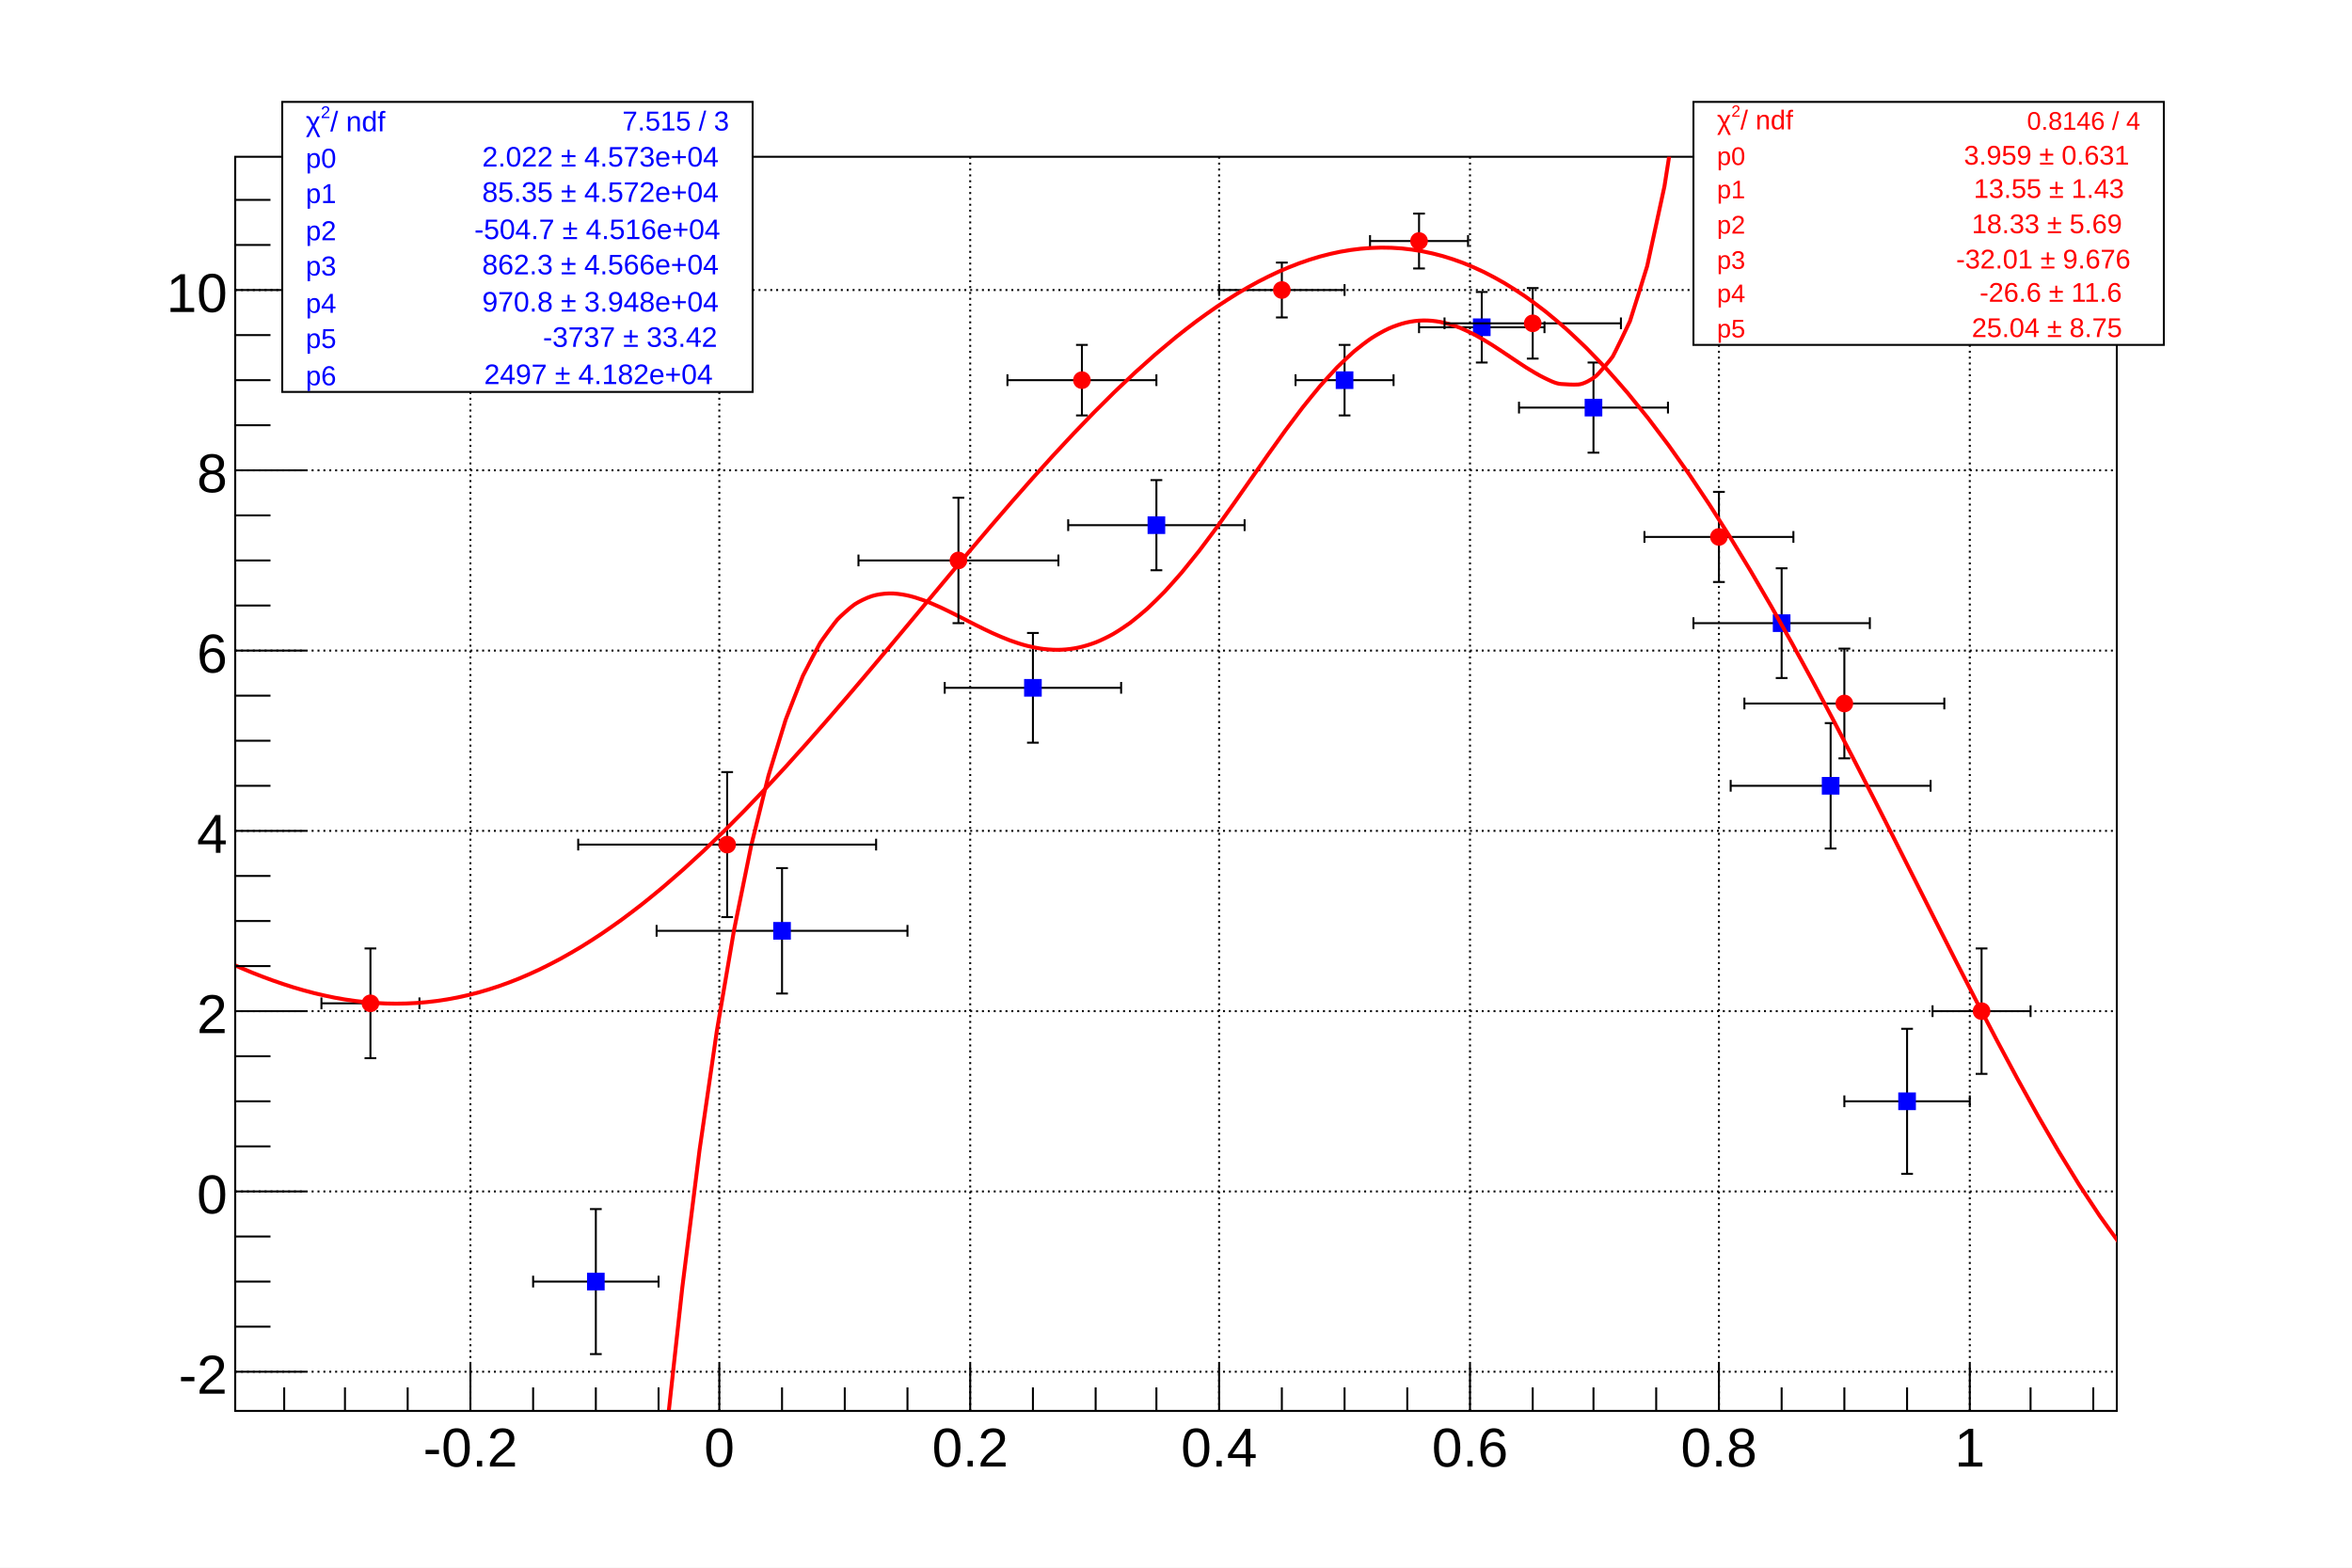
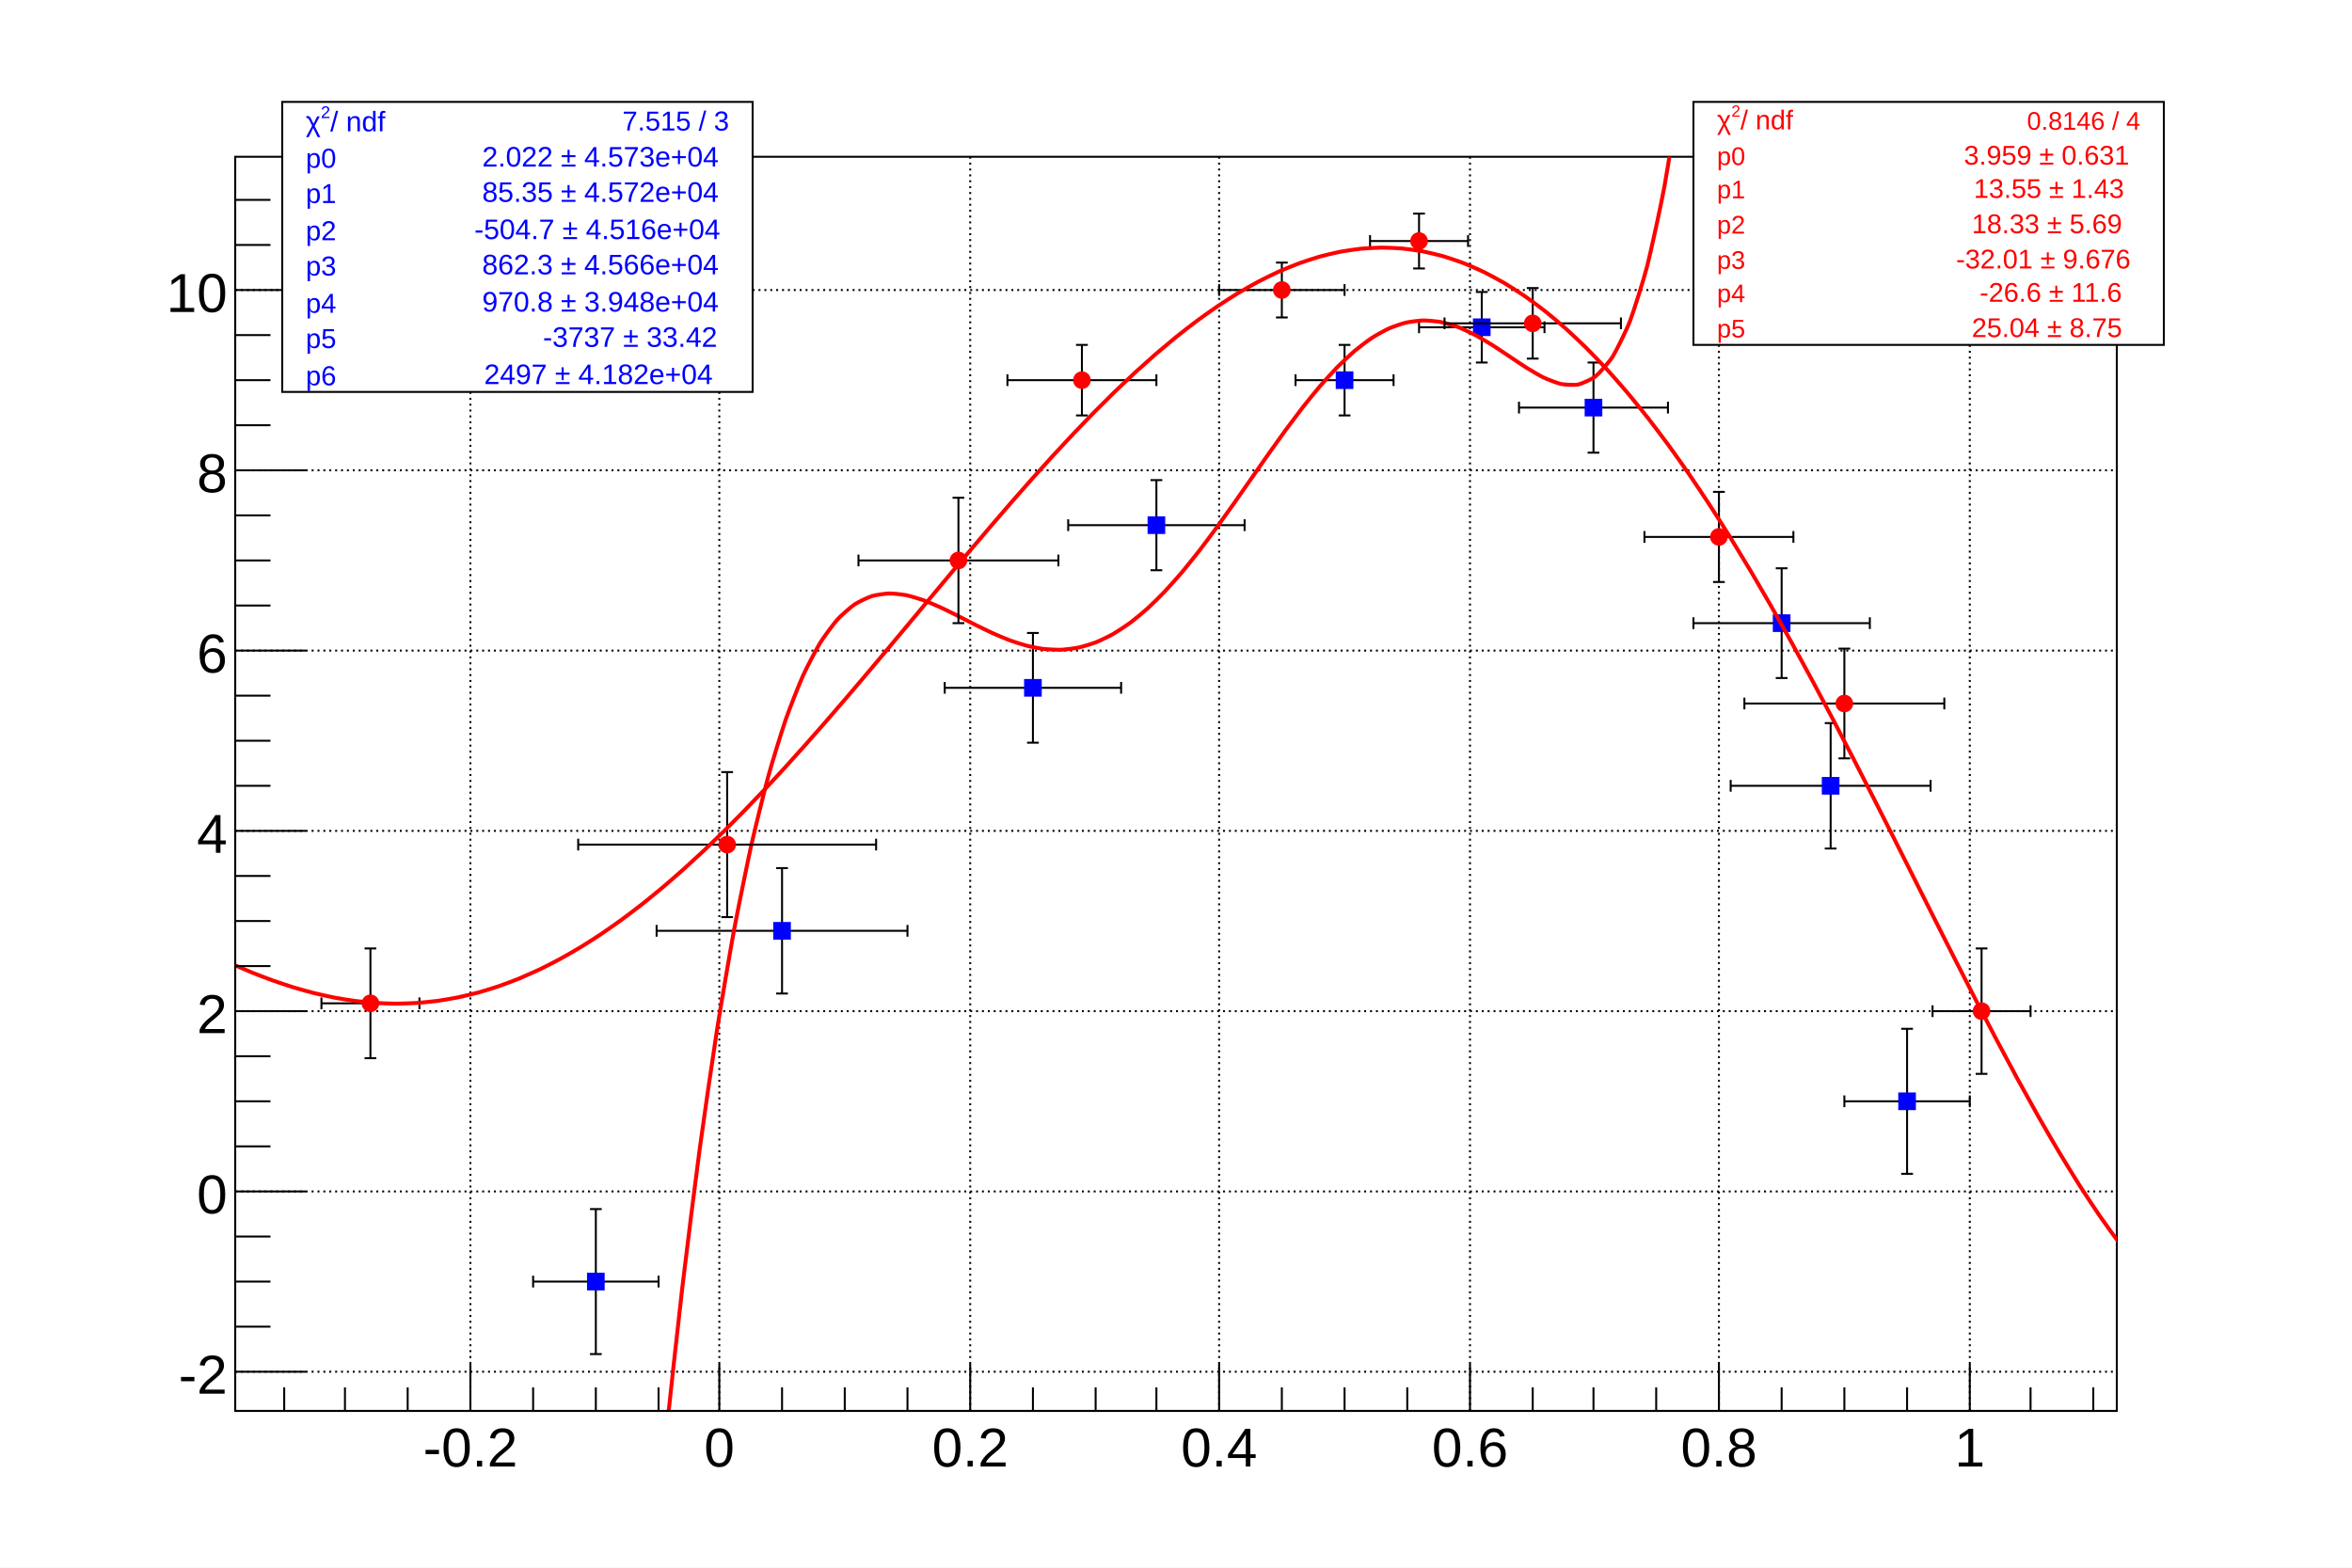
<svg xmlns="http://www.w3.org/2000/svg" viewBox="0 0 1200 800" preserveAspectRatio="none" width="1200" height="800">
  <path d="M0,0H1200V800H0Z" style="fill: white;" />
  <g>
    <g transform="translate(120,80)">
      <path d="M0,0H960V640H0Z" style="fill: white; stroke: black; stroke-width: 1;" />
      <g>
        <path d="M120,0v640M247,0v640M375,0v640M502,0v640M630,0v640M757,0v640M885,0v640" style="stroke: black; stroke-width: 1; stroke-dasharray: 1,2;" />
        <path d="M0,620h960M0,528h960M0,436h960M0,344h960M0,252h960M0,160h960M0,68h960" style="stroke: black; stroke-width: 1; stroke-dasharray: 1,2;" />
      </g>
      <svg x="0" y="0" overflow="hidden" width="960" height="640" viewBox="0 0 960 640">
        <g>
          <g transform="translate(184,574)">
            <path style="stroke: black; stroke-width: 1; fill: none;" d="M0,0H-32m0,3v-6M0,0H32m0,3v-6M0,0V37m3,0h-6M0,0V-37m3,0h-6" />
          </g>
          <g transform="translate(279,395)">
            <path style="stroke: black; stroke-width: 1; fill: none;" d="M0,0H-64m0,3v-6M0,0H64m0,3v-6M0,0V32m3,0h-6M0,0V-32m3,0h-6" />
          </g>
          <g transform="translate(407,271)">
            <path style="stroke: black; stroke-width: 1; fill: none;" d="M0,0H-45m0,3v-6M0,0H45m0,3v-6M0,0V28m3,0h-6M0,0V-28m3,0h-6" />
          </g>
          <g transform="translate(470,188)">
            <path style="stroke: black; stroke-width: 1; fill: none;" d="M0,0H-45m0,3v-6M0,0H45m0,3v-6M0,0V23m3,0h-6M0,0V-23m3,0h-6" />
          </g>
          <g transform="translate(566,114)">
            <path style="stroke: black; stroke-width: 1; fill: none;" d="M0,0H-25m0,3v-6M0,0H25m0,3v-6M0,0V18m3,0h-6M0,0V-18m3,0h-6" />
          </g>
          <g transform="translate(636,87)">
            <path style="stroke: black; stroke-width: 1; fill: none;" d="M0,0H-32m0,3v-6M0,0H32m0,3v-6M0,0V18m3,0h-6M0,0V-18m3,0h-6" />
          </g>
          <g transform="translate(693,128)">
            <path style="stroke: black; stroke-width: 1; fill: none;" d="M0,0H-38m0,3v-6M0,0H38m0,3v-6M0,0V23m3,0h-6M0,0V-23m3,0h-6" />
          </g>
          <g transform="translate(789,238)">
            <path style="stroke: black; stroke-width: 1; fill: none;" d="M0,0H-45m0,3v-6M0,0H45m0,3v-6M0,0V28m3,0h-6M0,0V-28m3,0h-6" />
          </g>
          <g transform="translate(814,321)">
            <path style="stroke: black; stroke-width: 1; fill: none;" d="M0,0H-51m0,3v-6M0,0H51m0,3v-6M0,0V32m3,0h-6M0,0V-32m3,0h-6" />
          </g>
          <g transform="translate(853,482)">
            <path style="stroke: black; stroke-width: 1; fill: none;" d="M0,0H-32m0,3v-6M0,0H32m0,3v-6M0,0V37m3,0h-6M0,0V-37m3,0h-6" />
          </g>
          <path d="M180,570v8h8v-8zM275,391v8h8v-8zM403,267v8h8v-8zM466,184v8h8v-8zM562,110v8h8v-8zM632,83v8h8v-8zM689,124v8h8v-8zM785,234v8h8v-8zM810,317v8h8v-8zM849,478v8h8v-8z" style="stroke: blue; fill: blue;" />
        </g>
        <g>
-           <path d="M78.67,3358.88C78.68,3358.82,87.46,3136.1,87.46,3135.98S96.25,2913.97,96.25,2913.85S105.04,2694.83,105.05,2694.71S113.83,2480.57,113.84,2480.45S122.62,2272.84,122.63,2272.71S131.41,2072.99,131.42,2072.86S140.2,1882.16,140.21,1882.02S148.99,1701.23,149,1701.08S157.78,1530.9,157.79,1530.75S166.57,1371.68,166.58,1371.51S175.36,1223.88,175.37,1223.7S184.15,1087.67,184.16,1087.48S192.94,963.09,192.96,962.88S201.73,850.03,201.75,849.8S210.51,748.28,210.54,748.01S219.3,657.51,219.33,657.22S228.08,577.33,228.12,577S236.86,507.26,236.91,506.88S245.63,446.76,245.7,446.32S254.4,395.24,254.49,394.72S263.14,352.07,263.28,351.45S271.87,316.59,272.07,315.84S280.55,288.11,280.87,287.21S289.16,265.95,289.66,264.85S297.65,249.37,298.45,248.06S305.94,237.6,307.24,236.15S314.02,229.78,316.03,228.42S322.16,225.04,324.82,224.2S330.68,222.92,333.61,222.84S339.58,223.19,342.4,223.74S348.59,225.38,351.19,226.31S357.56,228.89,359.98,230S366.43,233.14,368.78,234.32S375.22,237.64,377.57,238.81S383.92,241.97,386.36,243.07S392.57,245.8,395.15,246.75S401.19,248.85,403.94,249.54S409.83,250.89,412.73,251.21S418.6,251.68,421.52,251.56S427.51,251.04,430.31,250.44S436.56,248.78,439.1,247.79S445.68,244.82,447.89,243.56S454.8,239.18,456.68,237.78S463.87,231.96,465.48,230.5S472.88,223.32,474.27,221.85S481.84,213.42,483.06,211.98S490.75,202.49,491.85,201.07S499.62,190.75,500.64,189.35S508.45,178.45,509.43,177.07S517.26,165.88,518.22,164.5S526.04,153.31,527.01,151.93S534.78,141.05,535.8,139.65S543.48,129.38,544.59,127.96S552.14,118.6,553.39,117.15S560.74,108.95,562.18,107.48S569.27,100.66,570.97,99.21S577.71,93.89,579.76,92.54S586.11,88.74,588.55,87.65S594.56,85.28,597.34,84.63S603.2,83.58,606.13,83.53S612.09,83.78,614.92,84.31S621.14,85.87,623.71,86.83S630.2,89.66,632.5,90.86S639.19,94.72,641.3,96.04S648.05,100.51,650.09,101.86S656.76,106.38,658.88,107.69S665.27,111.59,667.67,112.72S673.54,115.79,676.46,115.96S682.33,116.4,685.25,116.21S692.28,113.52,694.04,112.08S702.01,103.25,702.83,101.93S711.25,84.85,711.62,83.87S720.23,56.45,720.41,55.75S729.11,15.62,729.21,15.1S737.94,-40.42,738,-40.81S746.76,-114.79,746.79,-115.09S755.56,-210.94,755.58,-211.17S764.36,-332.69,764.37,-332.87S773.15,-484.25,773.16,-484.4S781.95,-670.27,781.95,-670.39S790.74,-895.81,790.74,-895.92S799.53,-1166.42,799.53,-1166.51S808.32,-1488.13,808.32,-1488.21S817.11,-1867.49,817.11,-1867.55S825.9,-2311.59,825.91,-2311.64S834.7,-2828.09,834.7,-2828.13S843.49,-3425.24,843.49,-3425.28S852.28,-4111.93,852.28,-4111.96S861.07,-4897.68,861.07,-4897.71S869.86,-5792.71,869.86,-5792.74S878.65,-6807.94,878.65,-6807.96S887.44,-7955.02,887.44,-7955.04S896.23,-9246.39,896.23,-9246.41S905.02,-10695.27,905.02,-10695.29S913.82,-12315.74,913.82,-12315.75S922.61,-14122.71,922.61,-14122.72S931.4,-16132.01,931.4,-16132.02S940.19,-18360.39,940.19,-18360.4S948.98,-20825.58,948.98,-20825.59S957.77,-23546.29,957.77,-23546.29" style="fill: none; stroke: red; stroke-width: 2;" />
+           <path d="M78.67,3358.88C79.55,3336.59,85.71,3180.48,87.46,3135.98S94.50,2957.98,96.25,2913.85S103.29,2738.05,105.05,2694.71S112.08,2522.65,113.84,2480.45S120.87,2313.47,122.63,2272.71S129.66,2111.93,131.42,2072.86S138.45,1919.20,140.21,1882.02S147.24,1736.21,149.00,1701.08S156.03,1563.70,157.79,1530.75S164.82,1402.21,166.58,1371.51S173.62,1252.10,175.37,1223.70S182.41,1113.56,184.16,1087.48S191.20,986.65,192.96,962.88S199.99,871.28,201.75,849.80S208.78,767.27,210.54,748.01S217.57,674.32,219.33,657.22S226.36,592.03,228.12,577.00S235.15,519.95,236.91,506.88S243.94,457.53,245.70,446.32S252.73,404.20,254.49,394.72S261.53,359.34,263.28,351.45S270.32,322.26,272.07,315.84S279.11,292.31,280.87,287.21S287.90,268.76,289.66,264.85S296.69,250.93,298.45,248.06S305.48,238.11,307.24,236.15S314.27,229.61,316.03,228.42S323.06,224.75,324.82,224.20S331.85,222.89,333.61,222.84S340.64,223.40,342.40,223.74S349.43,225.68,351.19,226.31S358.23,229.20,359.98,230.00S367.02,233.44,368.78,234.32S375.81,237.94,377.57,238.81S384.60,242.28,386.36,243.07S393.39,246.10,395.15,246.75S402.18,249.10,403.94,249.54S410.97,251.01,412.73,251.21S419.76,251.63,421.52,251.56S428.55,250.82,430.31,250.44S437.34,248.48,439.10,247.79S446.14,244.56,447.89,243.56S454.93,239.08,456.68,237.78S463.72,232.10,465.48,230.50S472.51,223.71,474.27,221.85S481.30,214.06,483.06,211.98S490.09,203.33,491.85,201.07S498.88,191.75,500.64,189.35S507.67,179.56,509.43,177.07S516.46,167.02,518.22,164.50S525.25,154.42,527.01,151.93S534.05,142.05,535.80,139.65S542.84,130.21,544.59,127.96S551.63,119.20,553.39,117.15S560.42,109.28,562.18,107.48S569.21,100.70,570.97,99.21S578.00,93.70,579.76,92.54S586.79,88.44,588.55,87.65S595.58,85.04,597.34,84.63S604.37,83.56,606.13,83.53S613.16,83.98,614.92,84.31S621.96,86.18,623.71,86.83S630.75,89.94,632.50,90.86S639.54,94.94,641.30,96.04S648.33,100.70,650.09,101.86S657.12,106.61,658.88,107.69S665.91,111.90,667.67,112.72S674.70,115.61,676.46,115.96S683.49,116.60,685.25,116.21S692.28,113.51,694.04,112.08S701.07,104.75,702.83,101.93S709.86,88.49,711.62,83.87S718.66,62.62,720.41,55.75S727.45,24.76,729.21,15.10S736.24,-27.79,738.00,-40.81S745.03,-98.05,746.79,-115.09S753.82,-189.40,755.58,-211.17S762.61,-305.55,764.37,-332.87S771.40,-450.65,773.16,-484.40S780.19,-629.24,781.95,-670.39S788.98,-846.30,790.74,-895.92S797.77,-1107.28,799.53,-1166.51S806.57,-1418.10,808.32,-1488.21S815.36,-1785.21,817.11,-1867.55S824.15,-2215.59,825.91,-2311.64S832.94,-2716.77,834.70,-2828.13S841.73,-3296.90,843.49,-3425.28S850.52,-3964.72,852.28,-4111.96S859.31,-4729.63,861.07,-4897.71S868.10,-5601.71,869.86,-5792.74S876.89,-6591.73,878.65,-6807.96S885.68,-7711.20,887.44,-7955.04S894.48,-8972.38,896.23,-9246.41S903.27,-10388.35,905.02,-10695.29S912.06,-11973.01,913.82,-12315.75S920.85,-13741.09,922.61,-14122.72S929.64,-15708.25,931.40,-16132.02S938.43,-17891.04,940.19,-18360.40S947.22,-20307.00,948.98,-20825.59S956.93,-23274.22,957.77,-23546.29" style="fill: none; stroke: red; stroke-width: 2;" />
        </g>
        <g>
          <g transform="translate(69,432)">
            <path style="stroke: black; stroke-width: 1; fill: none;" d="M0,0H-25m0,3v-6M0,0H25m0,3v-6M0,0V28m3,0h-6M0,0V-28m3,0h-6" />
          </g>
          <g transform="translate(251,351)">
            <path style="stroke: black; stroke-width: 1; fill: none;" d="M0,0H-76m0,3v-6M0,0H76m0,3v-6M0,0V37m3,0h-6M0,0V-37m3,0h-6" />
          </g>
          <g transform="translate(369,206)">
            <path style="stroke: black; stroke-width: 1; fill: none;" d="M0,0H-51m0,3v-6M0,0H51m0,3v-6M0,0V32m3,0h-6M0,0V-32m3,0h-6" />
          </g>
          <g transform="translate(432,114)">
            <path style="stroke: black; stroke-width: 1; fill: none;" d="M0,0H-38m0,3v-6M0,0H38m0,3v-6M0,0V18m3,0h-6M0,0V-18m3,0h-6" />
          </g>
          <g transform="translate(534,68)">
            <path style="stroke: black; stroke-width: 1; fill: none;" d="M0,0H-32m0,3v-6M0,0H32m0,3v-6M0,0V14m3,0h-6M0,0V-14m3,0h-6" />
          </g>
          <g transform="translate(604,43)">
            <path style="stroke: black; stroke-width: 1; fill: none;" d="M0,0H-25m0,3v-6M0,0H25m0,3v-6M0,0V14m3,0h-6M0,0V-14m3,0h-6" />
          </g>
          <g transform="translate(662,85)">
            <path style="stroke: black; stroke-width: 1; fill: none;" d="M0,0H-45m0,3v-6M0,0H45m0,3v-6M0,0V18m3,0h-6M0,0V-18m3,0h-6" />
          </g>
          <g transform="translate(757,194)">
            <path style="stroke: black; stroke-width: 1; fill: none;" d="M0,0H-38m0,3v-6M0,0H38m0,3v-6M0,0V23m3,0h-6M0,0V-23m3,0h-6" />
          </g>
          <g transform="translate(821,279)">
            <path style="stroke: black; stroke-width: 1; fill: none;" d="M0,0H-51m0,3v-6M0,0H51m0,3v-6M0,0V28m3,0h-6M0,0V-28m3,0h-6" />
          </g>
          <g transform="translate(891,436)">
            <path style="stroke: black; stroke-width: 1; fill: none;" d="M0,0H-25m0,3v-6M0,0H25m0,3v-6M0,0V32m3,0h-6M0,0V-32m3,0h-6" />
          </g>
          <path d="M65,432a4,4,0,1,0,8,0a4,4,0,1,0,-8,0zM247,351a4,4,0,1,0,8,0a4,4,0,1,0,-8,0zM365,206a4,4,0,1,0,8,0a4,4,0,1,0,-8,0zM428,114a4,4,0,1,0,8,0a4,4,0,1,0,-8,0zM530,68a4,4,0,1,0,8,0a4,4,0,1,0,-8,0zM600,43a4,4,0,1,0,8,0a4,4,0,1,0,-8,0zM658,85a4,4,0,1,0,8,0a4,4,0,1,0,-8,0zM753,194a4,4,0,1,0,8,0a4,4,0,1,0,-8,0zM817,279a4,4,0,1,0,8,0a4,4,0,1,0,-8,0zM887,436a4,4,0,1,0,8,0a4,4,0,1,0,-8,0z" style="stroke: red; fill: red;" />
        </g>
        <g>
-           <path d="M-12.22,407.02C-10.78,407.69,-4.66,410.6,-1.75,411.9S5.73,415.14,8.73,416.36S16.1,419.25,19.2,420.35S26.48,422.86,29.67,423.84S36.86,425.94,40.15,426.76S47.25,428.44,50.62,429.09S57.66,430.33,61.09,430.78S68.09,431.59,71.56,431.82S78.55,432.17,82.04,432.17S89.03,432.06,92.51,431.83S99.55,431.24,102.98,430.78S110.1,429.69,113.45,429.01S120.68,427.39,123.93,426.51S131.27,424.36,134.4,423.29S141.88,420.57,144.87,419.35S152.5,416.05,155.35,414.69S163.12,410.81,165.82,409.34S173.74,404.86,176.29,403.31S184.35,398.23,186.76,396.61S194.96,390.93,197.24,389.27S205.55,383.01,207.71,381.32S216.14,374.49,218.18,372.77S226.71,365.41,228.65,363.67S237.28,355.79,239.13,354.05S247.83,345.69,249.6,343.94S258.37,335.13,260.07,333.39S268.91,324.17,270.55,322.43S279.43,312.84,281.02,311.1S289.95,301.18,291.49,299.45S300.46,289.26,301.96,287.53S310.96,277.11,312.44,275.38S321.45,264.78,322.91,263.06S331.94,252.33,333.38,250.61S342.42,239.79,343.85,238.08S352.89,227.24,354.33,225.52S363.36,214.71,364.8,212.99S373.82,202.27,375.27,200.55S384.27,189.96,385.75,188.23S394.71,177.83,396.22,176.1S405.14,165.94,406.69,164.21S415.57,154.35,417.16,152.61S425.99,143.1,427.64,141.35S436.39,132.24,438.11,130.49S446.78,121.82,448.58,120.08S457.17,111.9,459.05,110.16S467.53,102.52,469.53,100.79S477.89,93.73,480,92.02S488.23,85.56,490.47,83.89S498.55,78.06,500.95,76.44S508.86,71.27,511.42,69.72S519.16,65.22,521.89,63.78S529.46,59.95,532.36,58.64S539.76,55.49,542.84,54.36S550.07,51.86,553.31,50.95S560.42,49.11,563.78,48.47S570.8,47.27,574.25,46.93S581.24,46.38,584.73,46.36S591.74,46.47,595.2,46.78S602.3,47.6,605.67,48.23S612.92,49.78,616.15,50.7S623.58,53.05,626.62,54.23S634.27,57.44,637.09,58.81S644.97,62.93,647.56,64.46S655.68,69.54,658.04,71.17S666.37,77.25,668.51,78.95S677.04,86.05,678.98,87.79S687.7,95.92,689.45,97.67S698.33,106.84,699.93,108.58S708.95,118.78,710.4,120.5S719.55,131.72,720.87,133.41S730.13,145.61,731.35,147.27S740.7,160.42,741.82,162.05S751.25,176.11,752.29,177.71S761.79,192.63,762.76,194.2S772.33,209.93,773.24,211.46S782.85,227.94,783.71,229.44S793.36,246.59,794.18,248.07S803.87,265.83,804.65,267.28S814.37,285.56,815.13,287S824.87,305.71,825.6,307.13S835.35,326.17,836.07,327.58S845.84,346.86,846.55,348.27S856.31,367.67,857.02,369.07S866.78,388.47,867.49,389.88S877.25,409.16,877.96,410.57S887.7,429.6,888.44,431.03S898.15,449.66,898.91,451.1S908.58,469.19,909.38,470.65S919,488.03,919.85,489.53S929.41,506.04,930.33,507.57S939.79,523.03,940.8,524.61S950.15,538.83,951.27,540.46S960.46,553.26,961.75,554.94S971.53,567,972.22,567.85" style="fill: none; stroke: red; stroke-width: 2;" />
+           <path d="M-12.22,407.02C-11.18,407.53,-3.84,410.96,-1.75,411.90S6.63,415.51,8.73,416.36S17.11,419.61,19.20,420.35S27.58,423.20,29.67,423.84S38.05,426.23,40.15,426.76S48.52,428.68,50.62,429.09S59.00,430.51,61.09,430.78S69.47,431.68,71.56,431.82S79.94,432.17,82.04,432.17S90.41,431.97,92.51,431.83S100.89,431.06,102.98,430.78S111.36,429.43,113.45,429.01S121.83,427.08,123.93,426.51S132.31,424.00,134.40,423.29S142.78,420.20,144.87,419.35S153.25,415.69,155.35,414.69S163.72,410.48,165.82,409.34S174.20,404.58,176.29,403.31S184.67,398.02,186.76,396.61S195.14,390.80,197.24,389.27S205.61,382.97,207.71,381.32S216.09,374.54,218.18,372.77S226.56,365.55,228.65,363.67S237.03,356.02,239.13,354.05S247.51,346.01,249.60,343.94S257.98,335.54,260.07,333.39S268.45,324.65,270.55,322.43S278.92,313.40,281.02,311.10S289.40,301.81,291.49,299.45S299.87,289.94,301.96,287.53S310.34,277.83,312.44,275.38S320.81,265.54,322.91,263.06S331.29,253.10,333.38,250.61S341.76,240.59,343.85,238.08S352.23,228.03,354.33,225.52S362.71,215.49,364.80,212.99S373.18,203.02,375.27,200.55S383.65,190.68,385.75,188.23S394.12,178.50,396.22,176.10S404.60,166.56,406.69,164.21S415.07,154.90,417.16,152.61S425.54,143.57,427.64,141.35S436.01,132.62,438.11,130.49S446.49,122.11,448.58,120.08S456.96,112.09,459.05,110.16S467.43,102.61,469.53,100.79S477.91,93.71,480.00,92.02S488.38,85.44,490.47,83.89S498.85,77.86,500.95,76.44S509.32,70.99,511.42,69.72S519.80,64.89,521.89,63.78S530.27,59.58,532.36,58.64S540.74,55.13,542.84,54.36S551.21,51.54,553.31,50.95S561.69,48.87,563.78,48.47S572.16,47.14,574.25,46.93S582.63,46.37,584.73,46.36S593.11,46.60,595.20,46.78S603.58,47.83,605.67,48.23S614.05,50.10,616.15,50.70S624.52,53.42,626.62,54.23S635.00,57.79,637.09,58.81S645.47,63.22,647.56,64.46S655.94,69.72,658.04,71.17S666.41,77.29,668.51,78.95S676.89,85.91,678.98,87.79S687.36,95.59,689.45,97.67S697.83,106.30,699.93,108.58S708.31,118.02,710.40,120.50S718.78,130.73,720.87,133.41S729.25,144.41,731.35,147.27S739.72,159.01,741.82,162.05S750.20,174.50,752.29,177.71S760.67,190.82,762.76,194.20S771.14,207.94,773.24,211.46S781.61,225.78,783.71,229.44S792.09,244.29,794.18,248.07S802.56,263.39,804.65,267.28S813.03,283.01,815.13,287.00S823.51,303.07,825.60,307.13S833.98,323.47,836.07,327.58S844.45,344.12,846.55,348.27S854.92,364.91,857.02,369.07S865.40,385.73,867.49,389.88S875.87,406.46,877.96,410.57S886.34,426.97,888.44,431.03S896.81,447.14,898.91,451.10S907.29,466.81,909.38,470.65S917.76,485.84,919.85,489.53S928.23,504.06,930.33,507.57S938.71,521.32,940.80,524.61S949.18,537.43,951.27,540.46S959.65,552.20,961.75,554.94S971.13,566.59,972.22,567.85" style="fill: none; stroke: red; stroke-width: 2;" />
        </g>
      </svg>
      <g>
        <g transform="translate(0,640)">
          <path d="M0,0h960M25,-12V0M56,-12V0M88,-12V0M120,-24V0M152,-12V0M184,-12V0M216,-12V0M247,-24V0M279,-12V0M311,-12V0M343,-12V0M375,-24V0M407,-12V0M439,-12V0M470,-12V0M502,-24V0M534,-12V0M566,-12V0M598,-12V0M630,-24V0M662,-12V0M693,-12V0M725,-12V0M757,-24V0M789,-12V0M821,-12V0M853,-12V0M885,-24V0M916,-12V0M948,-12V0" style="stroke: black; stroke-width: 1;" />
          <g font-family="Arial" font-size="28" space="preserve" fill="black" text-anchor="middle">
            <text dy=".8em" transform="translate(120,6)">
       -0.2
      </text>
            <text dy=".8em" transform="translate(247,6)">
       0
      </text>
            <text dy=".8em" transform="translate(375,6)">
       0.2
      </text>
            <text dy=".8em" transform="translate(502,6)">
       0.4
      </text>
            <text dy=".8em" transform="translate(630,6)">
       0.6
      </text>
            <text dy=".8em" transform="translate(757,6)">
       0.8
      </text>
            <text dy=".8em" transform="translate(885,6)">
       1
      </text>
          </g>
        </g>
        <g>
          <path d="M0,0v640M36,620H0M18,597H0M18,574H0M18,551H0M36,528H0M18,505H0M18,482H0M18,459H0M36,436H0M18,413H0M18,390H0M18,367H0M36,344H0M18,321H0M18,298H0M18,275H0M36,252H0M18,229H0M18,206H0M18,183H0M36,160H0M18,137H0M18,114H0M18,91H0M36,68H0M18,45H0M18,22H0" style="stroke: black; stroke-width: 1;" />
          <g font-family="Arial" font-size="28" space="preserve" fill="black" text-anchor="end">
            <text dy=".4em" transform="translate(-4,620)">
       -2
      </text>
            <text dy=".4em" transform="translate(-4,528)">
       0
      </text>
            <text dy=".4em" transform="translate(-4,436)">
       2
      </text>
            <text dy=".4em" transform="translate(-4,344)">
       4
      </text>
            <text dy=".4em" transform="translate(-4,252)">
       6
      </text>
            <text dy=".4em" transform="translate(-4,160)">
       8
      </text>
            <text dy=".4em" transform="translate(-4,68)">
       10
      </text>
          </g>
        </g>
      </g>
    </g>
    <g transform="translate(144,52)" font-family="Arial" font-size="14" space="preserve">
      <path d="M0,0H240V148H0Z" style="fill: white; stroke: black; stroke-width: 1;" />
      <g transform="translate(12,15) scale(0.962)">
        <text fill="blue" font-size="15">
     χ
    </text>
        <text fill="blue" font-size="9" transform="translate(8,-7)">
     2
    </text>
        <text fill="blue" font-size="15" x="13">
     / ndf
    </text>
      </g>
      <text fill="blue" text-anchor="end" dy=".4em" transform="translate(228,9)">
    7.515 / 3
   </text>
      <text fill="blue" text-anchor="start" dy=".4em" transform="translate(12,28)">
    p0
   </text>
      <g transform="translate(102,33) scale(0.962)">
        <text fill="blue" font-size="15">
     2.022 ± 4.573e+04
    </text>
      </g>
      <text fill="blue" text-anchor="start" dy=".4em" transform="translate(12,46)">
    p1
   </text>
      <g transform="translate(102,51) scale(0.962)">
        <text fill="blue" font-size="15">
     85.35 ± 4.572e+04
    </text>
      </g>
      <text fill="blue" text-anchor="start" dy=".4em" transform="translate(12,65)">
    p2
   </text>
      <g transform="translate(98,70) scale(0.962)">
        <text fill="blue" font-size="15">
     -504.7 ± 4.516e+04
    </text>
      </g>
      <text fill="blue" text-anchor="start" dy=".4em" transform="translate(12,83)">
    p3
   </text>
      <g transform="translate(102,88) scale(0.962)">
        <text fill="blue" font-size="15">
     862.3 ± 4.566e+04
    </text>
      </g>
      <text fill="blue" text-anchor="start" dy=".4em" transform="translate(12,102)">
    p4
   </text>
      <g transform="translate(102,107) scale(0.962)">
        <text fill="blue" font-size="15">
     970.8 ± 3.948e+04
    </text>
      </g>
      <text fill="blue" text-anchor="start" dy=".4em" transform="translate(12,120)">
    p5
   </text>
      <g transform="translate(133,125) scale(0.962)">
        <text fill="blue" font-size="15">
     -3737 ± 33.42
    </text>
      </g>
      <text fill="blue" text-anchor="start" dy=".4em" transform="translate(12,139)">
    p6
   </text>
      <g transform="translate(103,144) scale(0.962)">
        <text fill="blue" font-size="15">
     2497 ± 4.182e+04
    </text>
      </g>
    </g>
    <g transform="translate(864,52)" font-family="Arial" font-size="13" space="preserve">
      <path d="M0,0H240V124H0Z" style="fill: white; stroke: black; stroke-width: 1;" />
      <g transform="translate(12,14) scale(0.921)">
        <text fill="red" font-size="15">
     χ
    </text>
        <text fill="red" font-size="9" transform="translate(8,-7)">
     2
    </text>
        <text fill="red" font-size="15" x="13">
     / ndf
    </text>
      </g>
      <text fill="red" text-anchor="end" dy=".4em" transform="translate(228,9)">
    0.8146 / 4
   </text>
      <text fill="red" text-anchor="start" dy=".4em" transform="translate(12,27)">
    p0
   </text>
      <g transform="translate(138,32) scale(0.921)">
        <text fill="red" font-size="15">
     3.959 ± 0.631
    </text>
      </g>
      <text fill="red" text-anchor="start" dy=".4em" transform="translate(12,44)">
    p1
   </text>
      <g transform="translate(143,49) scale(0.921)">
        <text fill="red" font-size="15">
     13.55 ±  1.43
    </text>
      </g>
      <text fill="red" text-anchor="start" dy=".4em" transform="translate(12,62)">
    p2
   </text>
      <g transform="translate(142,67) scale(0.921)">
        <text fill="red" font-size="15">
     18.33 ±  5.69
    </text>
      </g>
      <text fill="red" text-anchor="start" dy=".4em" transform="translate(12,80)">
    p3
   </text>
      <g transform="translate(134,85) scale(0.921)">
        <text fill="red" font-size="15">
     -32.01 ± 9.676
    </text>
      </g>
      <text fill="red" text-anchor="start" dy=".4em" transform="translate(12,97)">
    p4
   </text>
      <g transform="translate(146,102) scale(0.921)">
        <text fill="red" font-size="15">
     -26.6 ±  11.6
    </text>
      </g>
      <text fill="red" text-anchor="start" dy=".4em" transform="translate(12,115)">
    p5
   </text>
      <g transform="translate(142,120) scale(0.921)">
        <text fill="red" font-size="15">
     25.04 ±  8.75
    </text>
      </g>
    </g>
  </g>
</svg>
